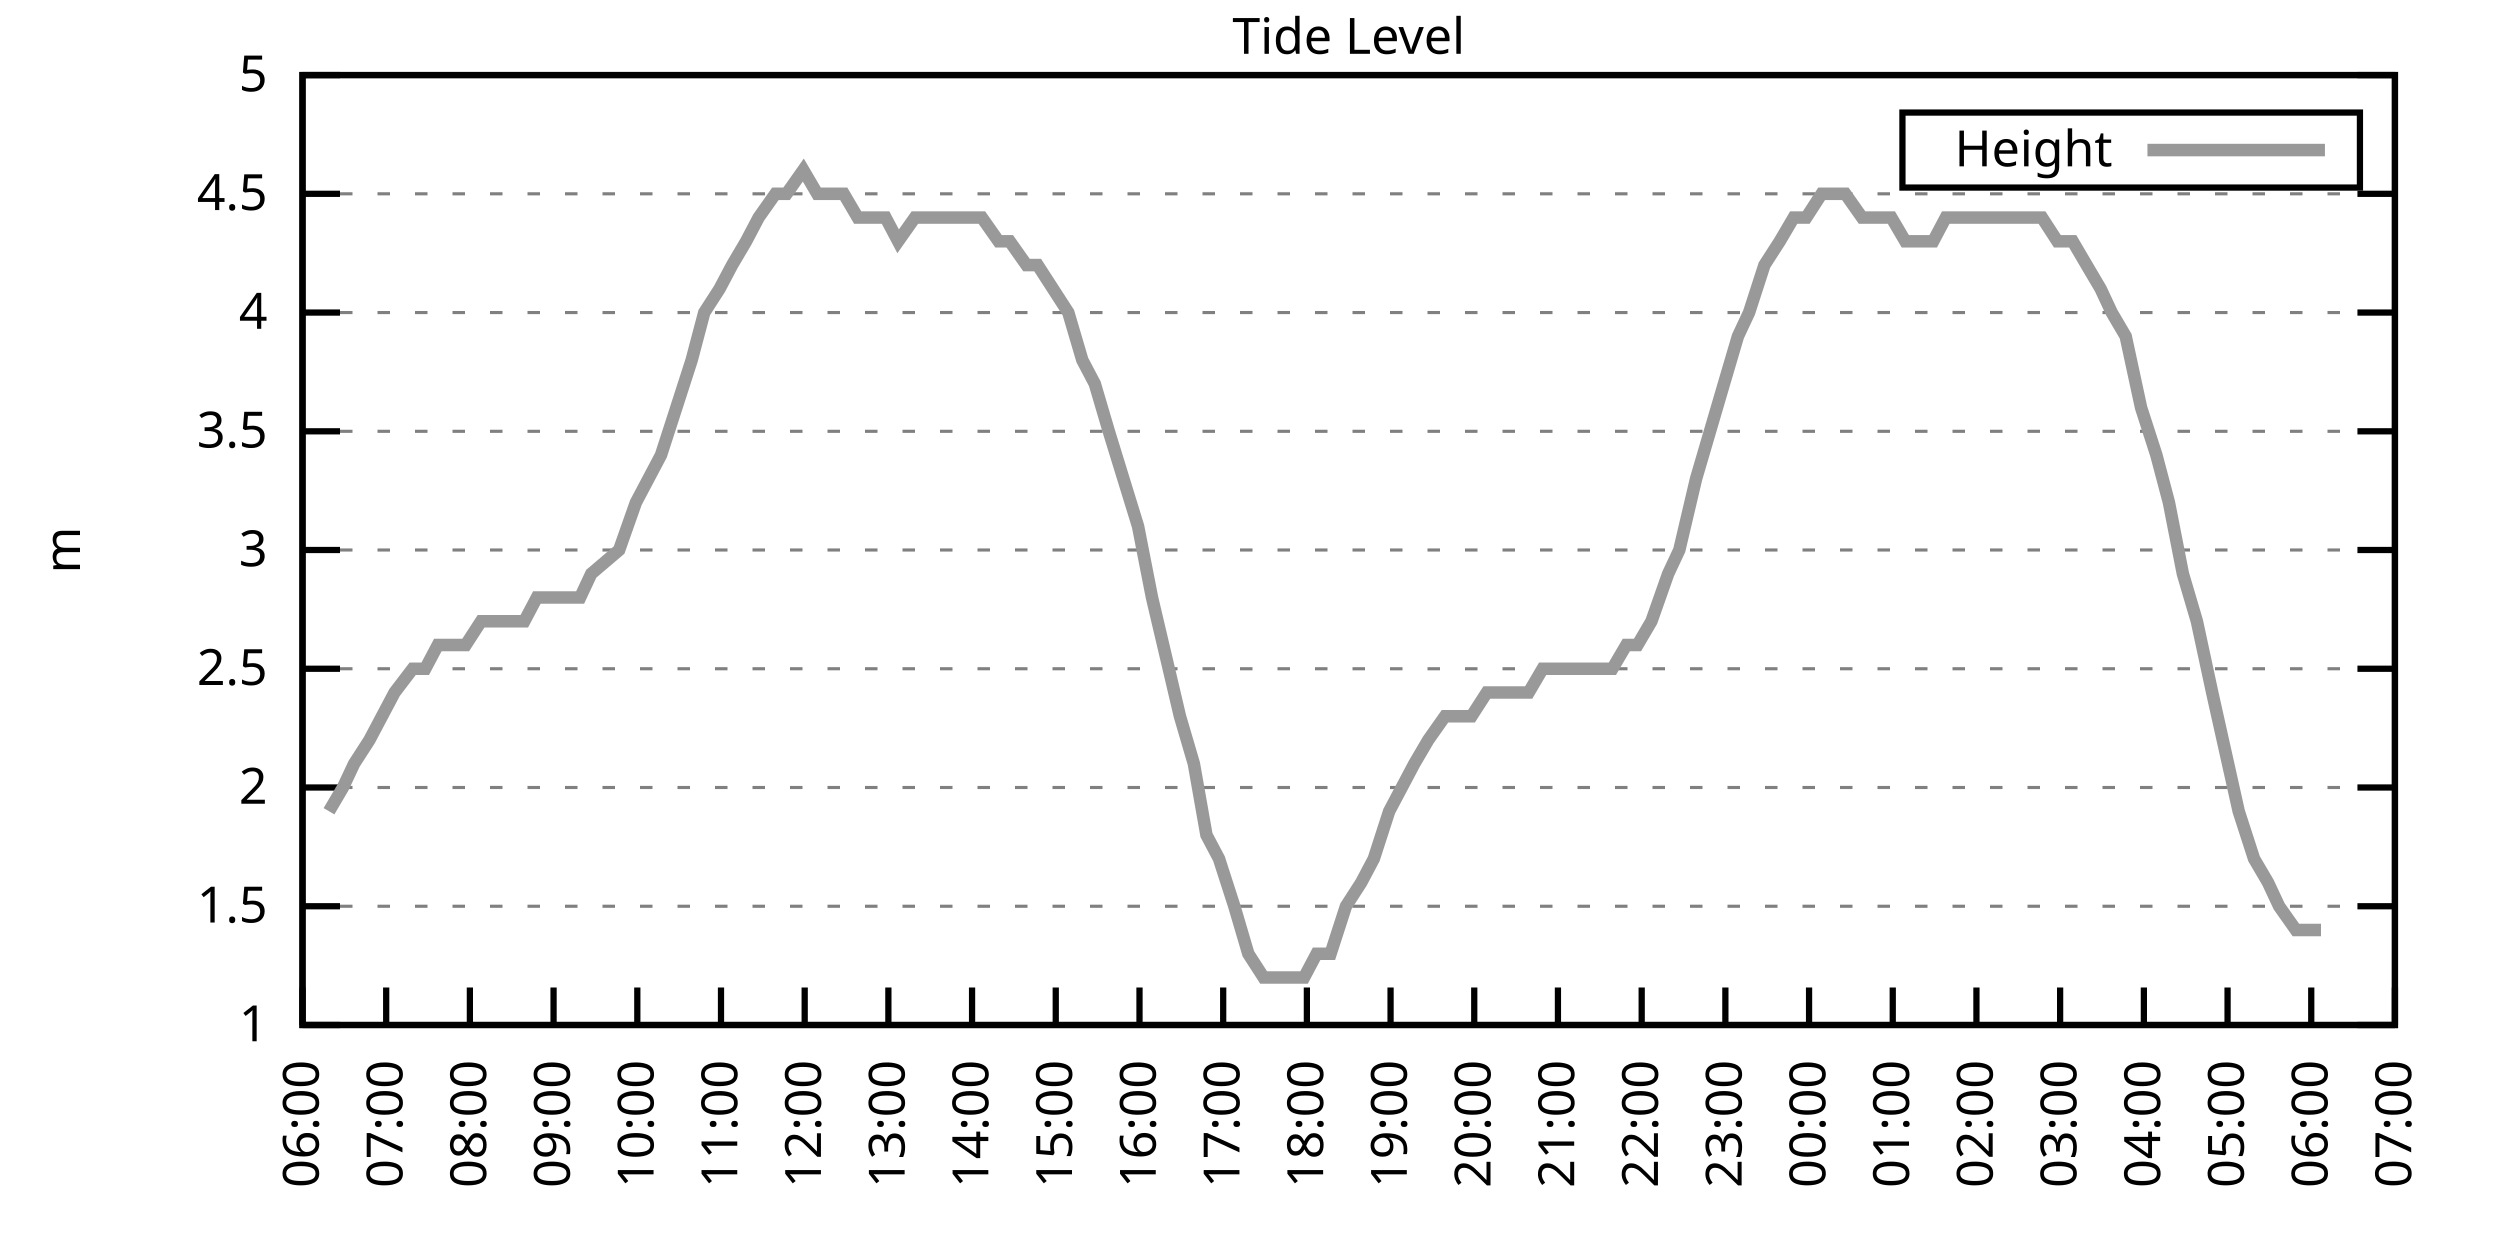
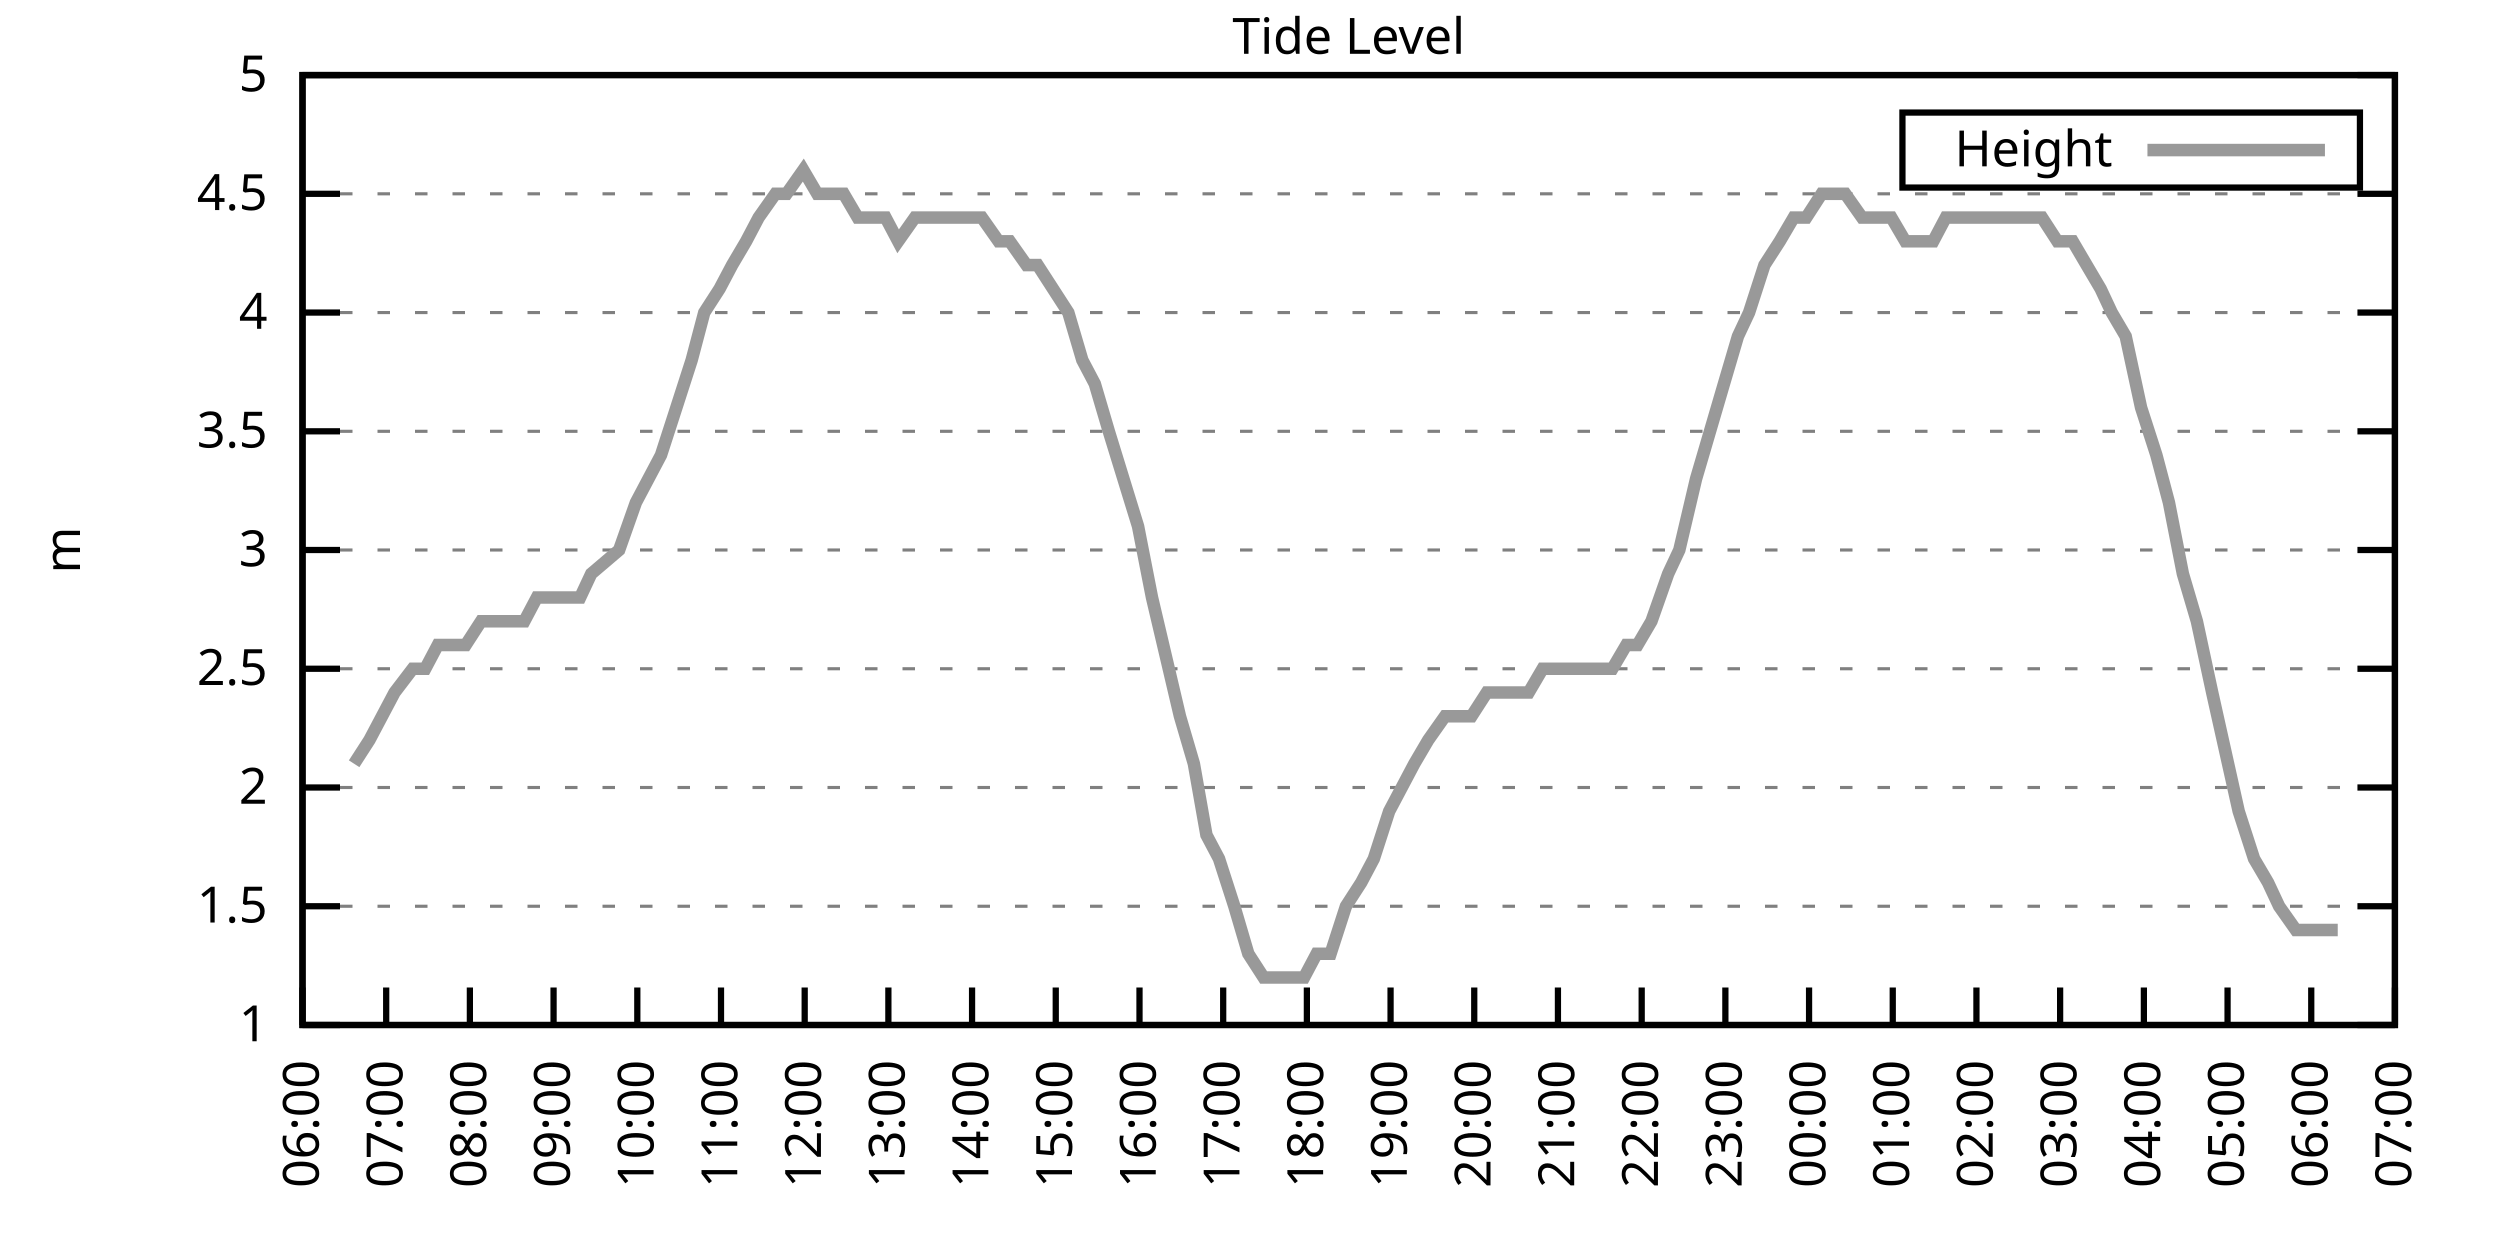
<svg xmlns="http://www.w3.org/2000/svg" xmlns:xlink="http://www.w3.org/1999/xlink" width="400" height="200" viewBox="0 0 400 200">
  <g id="gnuplot_canvas">
    <rect x="0" y="0" width="400" height="200" fill="none" />
    <defs>
      <circle id="gpDot" r="0.5" stroke-width="0.5" stroke="currentColor" />
      <path id="gpPt0" stroke-width="0.333" stroke="currentColor" d="M-1,0 h2 M0,-1 v2" />
      <path id="gpPt1" stroke-width="0.333" stroke="currentColor" d="M-1,-1 L1,1 M1,-1 L-1,1" />
      <path id="gpPt2" stroke-width="0.333" stroke="currentColor" d="M-1,0 L1,0 M0,-1 L0,1 M-1,-1 L1,1 M-1,1 L1,-1" />
      <rect id="gpPt3" stroke-width="0.333" stroke="currentColor" x="-1" y="-1" width="2" height="2" />
      <rect id="gpPt4" stroke-width="0.333" stroke="currentColor" fill="currentColor" x="-1" y="-1" width="2" height="2" />
      <circle id="gpPt5" stroke-width="0.333" stroke="currentColor" cx="0" cy="0" r="1" />
      <use xlink:href="#gpPt5" id="gpPt6" fill="currentColor" stroke="none" />
      <path id="gpPt7" stroke-width="0.333" stroke="currentColor" d="M0,-1.33 L-1.33,0.67 L1.33,0.67 z" />
      <use xlink:href="#gpPt7" id="gpPt8" fill="currentColor" stroke="none" />
      <use xlink:href="#gpPt7" id="gpPt9" stroke="currentColor" transform="rotate(180)" />
      <use xlink:href="#gpPt9" id="gpPt10" fill="currentColor" stroke="none" />
      <use xlink:href="#gpPt3" id="gpPt11" stroke="currentColor" transform="rotate(45)" />
      <use xlink:href="#gpPt11" id="gpPt12" fill="currentColor" stroke="none" />
      <path id="gpPt13" stroke-width="0.333" stroke="currentColor" d="M0,1.330 L1.265,0.411 L0.782,-1.067 L-0.782,-1.076 L-1.265,0.411 z" />
      <use xlink:href="#gpPt13" id="gpPt14" fill="currentColor" stroke="none" />
      <filter id="textbox" filterUnits="objectBoundingBox" x="0" y="0" height="1" width="1">
        <feFlood flood-color="white" flood-opacity="1" result="bgnd" />
        <feComposite in="SourceGraphic" in2="bgnd" operator="atop" />
      </filter>
      <filter id="greybox" filterUnits="objectBoundingBox" x="0" y="0" height="1" width="1">
        <feFlood flood-color="lightgrey" flood-opacity="1" result="grey" />
        <feComposite in="SourceGraphic" in2="grey" operator="atop" />
      </filter>
    </defs>
    <g fill="none" color="white" stroke="currentColor" stroke-width="1.00" stroke-linecap="butt" stroke-linejoin="miter">
</g>
    <g fill="none" color="black" stroke="currentColor" stroke-width="1.00" stroke-linecap="butt" stroke-linejoin="miter">
      <g stroke="none" shape-rendering="crispEdges">
        <polygon fill="rgb(255, 255, 255)" points="48.40,164.00 383.18,164.00 383.18,12.02 48.40,12.02 " />
      </g>
    </g>
    <g fill="none" color="black" stroke="currentColor" stroke-width="1.00" stroke-linecap="butt" stroke-linejoin="miter">
</g>
    <g fill="none" color="black" stroke="black" stroke-width="0.50" stroke-linecap="butt" stroke-linejoin="miter">
</g>
    <g fill="none" color="gray" stroke="currentColor" stroke-width="0.50" stroke-linecap="butt" stroke-linejoin="miter">
      <path stroke="gray" stroke-dasharray="2,4" class="gridline" d="M48.40,164.00 L383.19,164.00  " />
    </g>
    <g fill="none" color="gray" stroke="gray" stroke-width="1.00" stroke-linecap="butt" stroke-linejoin="miter">
</g>
    <g fill="none" color="black" stroke="currentColor" stroke-width="1.00" stroke-linecap="butt" stroke-linejoin="miter">
      <path stroke="black" d="M48.40,164.00 L54.40,164.00 M383.19,164.00 L377.19,164.00  " />
      <g transform="translate(42.80,166.60)" stroke="none" fill="black" font-family="Sans" font-size="8.00" text-anchor="end">
        <text>
          <tspan font-family="Sans"> 1</tspan>
        </text>
      </g>
    </g>
    <g fill="none" color="black" stroke="currentColor" stroke-width="1.00" stroke-linecap="butt" stroke-linejoin="miter">
</g>
    <g fill="none" color="black" stroke="black" stroke-width="0.50" stroke-linecap="butt" stroke-linejoin="miter">
</g>
    <g fill="none" color="gray" stroke="currentColor" stroke-width="0.50" stroke-linecap="butt" stroke-linejoin="miter">
      <path stroke="gray" stroke-dasharray="2,4" class="gridline" d="M48.40,145.00 L383.19,145.00  " />
    </g>
    <g fill="none" color="gray" stroke="gray" stroke-width="1.00" stroke-linecap="butt" stroke-linejoin="miter">
</g>
    <g fill="none" color="black" stroke="currentColor" stroke-width="1.00" stroke-linecap="butt" stroke-linejoin="miter">
      <path stroke="black" d="M48.40,145.00 L54.40,145.00 M383.19,145.00 L377.19,145.00  " />
      <g transform="translate(42.80,147.60)" stroke="none" fill="black" font-family="Sans" font-size="8.00" text-anchor="end">
        <text>
          <tspan font-family="Sans"> 1.5</tspan>
        </text>
      </g>
    </g>
    <g fill="none" color="black" stroke="currentColor" stroke-width="1.00" stroke-linecap="butt" stroke-linejoin="miter">
</g>
    <g fill="none" color="black" stroke="black" stroke-width="0.50" stroke-linecap="butt" stroke-linejoin="miter">
</g>
    <g fill="none" color="gray" stroke="currentColor" stroke-width="0.50" stroke-linecap="butt" stroke-linejoin="miter">
      <path stroke="gray" stroke-dasharray="2,4" class="gridline" d="M48.40,126.00 L383.19,126.00  " />
    </g>
    <g fill="none" color="gray" stroke="gray" stroke-width="1.00" stroke-linecap="butt" stroke-linejoin="miter">
</g>
    <g fill="none" color="black" stroke="currentColor" stroke-width="1.00" stroke-linecap="butt" stroke-linejoin="miter">
      <path stroke="black" d="M48.40,126.00 L54.40,126.00 M383.19,126.00 L377.19,126.00  " />
      <g transform="translate(42.80,128.60)" stroke="none" fill="black" font-family="Sans" font-size="8.00" text-anchor="end">
        <text>
          <tspan font-family="Sans"> 2</tspan>
        </text>
      </g>
    </g>
    <g fill="none" color="black" stroke="currentColor" stroke-width="1.00" stroke-linecap="butt" stroke-linejoin="miter">
</g>
    <g fill="none" color="black" stroke="black" stroke-width="0.50" stroke-linecap="butt" stroke-linejoin="miter">
</g>
    <g fill="none" color="gray" stroke="currentColor" stroke-width="0.50" stroke-linecap="butt" stroke-linejoin="miter">
      <path stroke="gray" stroke-dasharray="2,4" class="gridline" d="M48.40,107.00 L383.19,107.00  " />
    </g>
    <g fill="none" color="gray" stroke="gray" stroke-width="1.00" stroke-linecap="butt" stroke-linejoin="miter">
</g>
    <g fill="none" color="black" stroke="currentColor" stroke-width="1.00" stroke-linecap="butt" stroke-linejoin="miter">
      <path stroke="black" d="M48.40,107.00 L54.40,107.00 M383.19,107.00 L377.19,107.00  " />
      <g transform="translate(42.80,109.60)" stroke="none" fill="black" font-family="Sans" font-size="8.00" text-anchor="end">
        <text>
          <tspan font-family="Sans"> 2.5</tspan>
        </text>
      </g>
    </g>
    <g fill="none" color="black" stroke="currentColor" stroke-width="1.00" stroke-linecap="butt" stroke-linejoin="miter">
</g>
    <g fill="none" color="black" stroke="black" stroke-width="0.50" stroke-linecap="butt" stroke-linejoin="miter">
</g>
    <g fill="none" color="gray" stroke="currentColor" stroke-width="0.50" stroke-linecap="butt" stroke-linejoin="miter">
      <path stroke="gray" stroke-dasharray="2,4" class="gridline" d="M48.40,88.00 L383.19,88.00  " />
    </g>
    <g fill="none" color="gray" stroke="gray" stroke-width="1.00" stroke-linecap="butt" stroke-linejoin="miter">
</g>
    <g fill="none" color="black" stroke="currentColor" stroke-width="1.00" stroke-linecap="butt" stroke-linejoin="miter">
      <path stroke="black" d="M48.40,88.00 L54.40,88.00 M383.19,88.00 L377.19,88.00  " />
      <g transform="translate(42.80,90.60)" stroke="none" fill="black" font-family="Sans" font-size="8.00" text-anchor="end">
        <text>
          <tspan font-family="Sans"> 3</tspan>
        </text>
      </g>
    </g>
    <g fill="none" color="black" stroke="currentColor" stroke-width="1.00" stroke-linecap="butt" stroke-linejoin="miter">
</g>
    <g fill="none" color="black" stroke="black" stroke-width="0.50" stroke-linecap="butt" stroke-linejoin="miter">
</g>
    <g fill="none" color="gray" stroke="currentColor" stroke-width="0.50" stroke-linecap="butt" stroke-linejoin="miter">
      <path stroke="gray" stroke-dasharray="2,4" class="gridline" d="M48.40,69.01 L383.19,69.01  " />
    </g>
    <g fill="none" color="gray" stroke="gray" stroke-width="1.00" stroke-linecap="butt" stroke-linejoin="miter">
</g>
    <g fill="none" color="black" stroke="currentColor" stroke-width="1.00" stroke-linecap="butt" stroke-linejoin="miter">
      <path stroke="black" d="M48.40,69.01 L54.40,69.01 M383.19,69.01 L377.19,69.01  " />
      <g transform="translate(42.80,71.61)" stroke="none" fill="black" font-family="Sans" font-size="8.00" text-anchor="end">
        <text>
          <tspan font-family="Sans"> 3.5</tspan>
        </text>
      </g>
    </g>
    <g fill="none" color="black" stroke="currentColor" stroke-width="1.00" stroke-linecap="butt" stroke-linejoin="miter">
</g>
    <g fill="none" color="black" stroke="black" stroke-width="0.50" stroke-linecap="butt" stroke-linejoin="miter">
</g>
    <g fill="none" color="gray" stroke="currentColor" stroke-width="0.50" stroke-linecap="butt" stroke-linejoin="miter">
      <path stroke="gray" stroke-dasharray="2,4" class="gridline" d="M48.40,50.01 L383.19,50.01  " />
    </g>
    <g fill="none" color="gray" stroke="gray" stroke-width="1.00" stroke-linecap="butt" stroke-linejoin="miter">
</g>
    <g fill="none" color="black" stroke="currentColor" stroke-width="1.00" stroke-linecap="butt" stroke-linejoin="miter">
      <path stroke="black" d="M48.40,50.01 L54.40,50.01 M383.19,50.01 L377.19,50.01  " />
      <g transform="translate(42.80,52.61)" stroke="none" fill="black" font-family="Sans" font-size="8.00" text-anchor="end">
        <text>
          <tspan font-family="Sans"> 4</tspan>
        </text>
      </g>
    </g>
    <g fill="none" color="black" stroke="currentColor" stroke-width="1.00" stroke-linecap="butt" stroke-linejoin="miter">
</g>
    <g fill="none" color="black" stroke="black" stroke-width="0.50" stroke-linecap="butt" stroke-linejoin="miter">
</g>
    <g fill="none" color="gray" stroke="currentColor" stroke-width="0.50" stroke-linecap="butt" stroke-linejoin="miter">
      <path stroke="gray" stroke-dasharray="2,4" class="gridline" d="M48.40,31.01 L383.19,31.01  " />
    </g>
    <g fill="none" color="gray" stroke="gray" stroke-width="1.00" stroke-linecap="butt" stroke-linejoin="miter">
</g>
    <g fill="none" color="black" stroke="currentColor" stroke-width="1.00" stroke-linecap="butt" stroke-linejoin="miter">
      <path stroke="black" d="M48.40,31.01 L54.40,31.01 M383.19,31.01 L377.19,31.01  " />
      <g transform="translate(42.80,33.61)" stroke="none" fill="black" font-family="Sans" font-size="8.00" text-anchor="end">
        <text>
          <tspan font-family="Sans"> 4.5</tspan>
        </text>
      </g>
    </g>
    <g fill="none" color="black" stroke="currentColor" stroke-width="1.00" stroke-linecap="butt" stroke-linejoin="miter">
</g>
    <g fill="none" color="black" stroke="black" stroke-width="0.50" stroke-linecap="butt" stroke-linejoin="miter">
</g>
    <g fill="none" color="gray" stroke="currentColor" stroke-width="0.50" stroke-linecap="butt" stroke-linejoin="miter">
      <path stroke="gray" stroke-dasharray="2,4" class="gridline" d="M48.40,12.01 L383.19,12.01  " />
    </g>
    <g fill="none" color="gray" stroke="gray" stroke-width="1.00" stroke-linecap="butt" stroke-linejoin="miter">
</g>
    <g fill="none" color="black" stroke="currentColor" stroke-width="1.00" stroke-linecap="butt" stroke-linejoin="miter">
      <path stroke="black" d="M48.40,12.01 L54.40,12.01 M383.19,12.01 L377.19,12.01  " />
      <g transform="translate(42.80,14.61)" stroke="none" fill="black" font-family="Sans" font-size="8.00" text-anchor="end">
        <text>
          <tspan font-family="Sans"> 5</tspan>
        </text>
      </g>
    </g>
    <g fill="none" color="black" stroke="currentColor" stroke-width="1.00" stroke-linecap="butt" stroke-linejoin="miter">
      <path stroke="black" d="M48.40,164.00 L48.40,158.00  " />
      <g transform="translate(51.00,169.60) rotate(270.00)" stroke="none" fill="black" font-family="Sans" font-size="8.00" text-anchor="end">
        <text>
          <tspan font-family="Sans">06:00</tspan>
        </text>
      </g>
    </g>
    <g fill="none" color="black" stroke="currentColor" stroke-width="1.00" stroke-linecap="butt" stroke-linejoin="miter">
      <path stroke="black" d="M61.79,164.00 L61.79,158.00  " />
      <g transform="translate(64.39,169.60) rotate(270.00)" stroke="none" fill="black" font-family="Sans" font-size="8.00" text-anchor="end">
        <text>
          <tspan font-family="Sans">07:00</tspan>
        </text>
      </g>
    </g>
    <g fill="none" color="black" stroke="currentColor" stroke-width="1.00" stroke-linecap="butt" stroke-linejoin="miter">
      <path stroke="black" d="M75.18,164.00 L75.18,158.00  " />
      <g transform="translate(77.78,169.60) rotate(270.00)" stroke="none" fill="black" font-family="Sans" font-size="8.00" text-anchor="end">
        <text>
          <tspan font-family="Sans">08:00</tspan>
        </text>
      </g>
    </g>
    <g fill="none" color="black" stroke="currentColor" stroke-width="1.00" stroke-linecap="butt" stroke-linejoin="miter">
      <path stroke="black" d="M88.57,164.00 L88.57,158.00  " />
      <g transform="translate(91.17,169.60) rotate(270.00)" stroke="none" fill="black" font-family="Sans" font-size="8.00" text-anchor="end">
        <text>
          <tspan font-family="Sans">09:00</tspan>
        </text>
      </g>
    </g>
    <g fill="none" color="black" stroke="currentColor" stroke-width="1.00" stroke-linecap="butt" stroke-linejoin="miter">
      <path stroke="black" d="M101.97,164.00 L101.97,158.00  " />
      <g transform="translate(104.57,169.60) rotate(270.00)" stroke="none" fill="black" font-family="Sans" font-size="8.00" text-anchor="end">
        <text>
          <tspan font-family="Sans">10:00</tspan>
        </text>
      </g>
    </g>
    <g fill="none" color="black" stroke="currentColor" stroke-width="1.00" stroke-linecap="butt" stroke-linejoin="miter">
      <path stroke="black" d="M115.36,164.00 L115.36,158.00  " />
      <g transform="translate(117.96,169.60) rotate(270.00)" stroke="none" fill="black" font-family="Sans" font-size="8.00" text-anchor="end">
        <text>
          <tspan font-family="Sans">11:00</tspan>
        </text>
      </g>
    </g>
    <g fill="none" color="black" stroke="currentColor" stroke-width="1.00" stroke-linecap="butt" stroke-linejoin="miter">
      <path stroke="black" d="M128.75,164.00 L128.75,158.00  " />
      <g transform="translate(131.35,169.60) rotate(270.00)" stroke="none" fill="black" font-family="Sans" font-size="8.00" text-anchor="end">
        <text>
          <tspan font-family="Sans">12:00</tspan>
        </text>
      </g>
    </g>
    <g fill="none" color="black" stroke="currentColor" stroke-width="1.00" stroke-linecap="butt" stroke-linejoin="miter">
      <path stroke="black" d="M142.14,164.00 L142.14,158.00  " />
      <g transform="translate(144.74,169.60) rotate(270.00)" stroke="none" fill="black" font-family="Sans" font-size="8.00" text-anchor="end">
        <text>
          <tspan font-family="Sans">13:00</tspan>
        </text>
      </g>
    </g>
    <g fill="none" color="black" stroke="currentColor" stroke-width="1.00" stroke-linecap="butt" stroke-linejoin="miter">
      <path stroke="black" d="M155.53,164.00 L155.53,158.00  " />
      <g transform="translate(158.13,169.60) rotate(270.00)" stroke="none" fill="black" font-family="Sans" font-size="8.00" text-anchor="end">
        <text>
          <tspan font-family="Sans">14:00</tspan>
        </text>
      </g>
    </g>
    <g fill="none" color="black" stroke="currentColor" stroke-width="1.00" stroke-linecap="butt" stroke-linejoin="miter">
      <path stroke="black" d="M168.92,164.00 L168.92,158.00  " />
      <g transform="translate(171.52,169.60) rotate(270.00)" stroke="none" fill="black" font-family="Sans" font-size="8.00" text-anchor="end">
        <text>
          <tspan font-family="Sans">15:00</tspan>
        </text>
      </g>
    </g>
    <g fill="none" color="black" stroke="currentColor" stroke-width="1.00" stroke-linecap="butt" stroke-linejoin="miter">
      <path stroke="black" d="M182.32,164.00 L182.32,158.00  " />
      <g transform="translate(184.92,169.60) rotate(270.00)" stroke="none" fill="black" font-family="Sans" font-size="8.00" text-anchor="end">
        <text>
          <tspan font-family="Sans">16:00</tspan>
        </text>
      </g>
    </g>
    <g fill="none" color="black" stroke="currentColor" stroke-width="1.00" stroke-linecap="butt" stroke-linejoin="miter">
      <path stroke="black" d="M195.71,164.00 L195.71,158.00  " />
      <g transform="translate(198.31,169.60) rotate(270.00)" stroke="none" fill="black" font-family="Sans" font-size="8.00" text-anchor="end">
        <text>
          <tspan font-family="Sans">17:00</tspan>
        </text>
      </g>
    </g>
    <g fill="none" color="black" stroke="currentColor" stroke-width="1.00" stroke-linecap="butt" stroke-linejoin="miter">
      <path stroke="black" d="M209.10,164.00 L209.10,158.00  " />
      <g transform="translate(211.70,169.60) rotate(270.00)" stroke="none" fill="black" font-family="Sans" font-size="8.00" text-anchor="end">
        <text>
          <tspan font-family="Sans">18:00</tspan>
        </text>
      </g>
    </g>
    <g fill="none" color="black" stroke="currentColor" stroke-width="1.00" stroke-linecap="butt" stroke-linejoin="miter">
      <path stroke="black" d="M222.49,164.00 L222.49,158.00  " />
      <g transform="translate(225.09,169.60) rotate(270.00)" stroke="none" fill="black" font-family="Sans" font-size="8.00" text-anchor="end">
        <text>
          <tspan font-family="Sans">19:00</tspan>
        </text>
      </g>
    </g>
    <g fill="none" color="black" stroke="currentColor" stroke-width="1.00" stroke-linecap="butt" stroke-linejoin="miter">
      <path stroke="black" d="M235.88,164.00 L235.88,158.00  " />
      <g transform="translate(238.48,169.60) rotate(270.00)" stroke="none" fill="black" font-family="Sans" font-size="8.00" text-anchor="end">
        <text>
          <tspan font-family="Sans">20:00</tspan>
        </text>
      </g>
    </g>
    <g fill="none" color="black" stroke="currentColor" stroke-width="1.00" stroke-linecap="butt" stroke-linejoin="miter">
      <path stroke="black" d="M249.27,164.00 L249.27,158.00  " />
      <g transform="translate(251.87,169.60) rotate(270.00)" stroke="none" fill="black" font-family="Sans" font-size="8.00" text-anchor="end">
        <text>
          <tspan font-family="Sans">21:00</tspan>
        </text>
      </g>
    </g>
    <g fill="none" color="black" stroke="currentColor" stroke-width="1.00" stroke-linecap="butt" stroke-linejoin="miter">
      <path stroke="black" d="M262.67,164.00 L262.67,158.00  " />
      <g transform="translate(265.27,169.60) rotate(270.00)" stroke="none" fill="black" font-family="Sans" font-size="8.00" text-anchor="end">
        <text>
          <tspan font-family="Sans">22:00</tspan>
        </text>
      </g>
    </g>
    <g fill="none" color="black" stroke="currentColor" stroke-width="1.00" stroke-linecap="butt" stroke-linejoin="miter">
      <path stroke="black" d="M276.06,164.00 L276.06,158.00  " />
      <g transform="translate(278.66,169.60) rotate(270.00)" stroke="none" fill="black" font-family="Sans" font-size="8.00" text-anchor="end">
        <text>
          <tspan font-family="Sans">23:00</tspan>
        </text>
      </g>
    </g>
    <g fill="none" color="black" stroke="currentColor" stroke-width="1.00" stroke-linecap="butt" stroke-linejoin="miter">
      <path stroke="black" d="M289.45,164.00 L289.45,158.00  " />
      <g transform="translate(292.05,169.60) rotate(270.00)" stroke="none" fill="black" font-family="Sans" font-size="8.00" text-anchor="end">
        <text>
          <tspan font-family="Sans">00:00</tspan>
        </text>
      </g>
    </g>
    <g fill="none" color="black" stroke="currentColor" stroke-width="1.00" stroke-linecap="butt" stroke-linejoin="miter">
      <path stroke="black" d="M302.84,164.00 L302.84,158.00  " />
      <g transform="translate(305.44,169.60) rotate(270.00)" stroke="none" fill="black" font-family="Sans" font-size="8.00" text-anchor="end">
        <text>
          <tspan font-family="Sans">01:00</tspan>
        </text>
      </g>
    </g>
    <g fill="none" color="black" stroke="currentColor" stroke-width="1.00" stroke-linecap="butt" stroke-linejoin="miter">
      <path stroke="black" d="M316.23,164.00 L316.23,158.00  " />
      <g transform="translate(318.83,169.60) rotate(270.00)" stroke="none" fill="black" font-family="Sans" font-size="8.00" text-anchor="end">
        <text>
          <tspan font-family="Sans">02:00</tspan>
        </text>
      </g>
    </g>
    <g fill="none" color="black" stroke="currentColor" stroke-width="1.00" stroke-linecap="butt" stroke-linejoin="miter">
      <path stroke="black" d="M329.62,164.00 L329.62,158.00  " />
      <g transform="translate(332.22,169.60) rotate(270.00)" stroke="none" fill="black" font-family="Sans" font-size="8.00" text-anchor="end">
        <text>
          <tspan font-family="Sans">03:00</tspan>
        </text>
      </g>
    </g>
    <g fill="none" color="black" stroke="currentColor" stroke-width="1.00" stroke-linecap="butt" stroke-linejoin="miter">
      <path stroke="black" d="M343.02,164.00 L343.02,158.00  " />
      <g transform="translate(345.62,169.60) rotate(270.00)" stroke="none" fill="black" font-family="Sans" font-size="8.00" text-anchor="end">
        <text>
          <tspan font-family="Sans">04:00</tspan>
        </text>
      </g>
    </g>
    <g fill="none" color="black" stroke="currentColor" stroke-width="1.00" stroke-linecap="butt" stroke-linejoin="miter">
      <path stroke="black" d="M356.41,164.00 L356.41,158.00  " />
      <g transform="translate(359.01,169.60) rotate(270.00)" stroke="none" fill="black" font-family="Sans" font-size="8.00" text-anchor="end">
        <text>
          <tspan font-family="Sans">05:00</tspan>
        </text>
      </g>
    </g>
    <g fill="none" color="black" stroke="currentColor" stroke-width="1.00" stroke-linecap="butt" stroke-linejoin="miter">
      <path stroke="black" d="M369.80,164.00 L369.80,158.00  " />
      <g transform="translate(372.40,169.60) rotate(270.00)" stroke="none" fill="black" font-family="Sans" font-size="8.00" text-anchor="end">
        <text>
          <tspan font-family="Sans">06:00</tspan>
        </text>
      </g>
    </g>
    <g fill="none" color="black" stroke="currentColor" stroke-width="1.00" stroke-linecap="butt" stroke-linejoin="miter">
      <path stroke="black" d="M383.19,164.00 L383.19,158.00  " />
      <g transform="translate(385.79,169.60) rotate(270.00)" stroke="none" fill="black" font-family="Sans" font-size="8.00" text-anchor="end">
        <text>
          <tspan font-family="Sans">07:00</tspan>
        </text>
      </g>
    </g>
    <g fill="none" color="black" stroke="currentColor" stroke-width="1.00" stroke-linecap="butt" stroke-linejoin="miter">
</g>
    <g fill="none" color="black" stroke="currentColor" stroke-width="1.00" stroke-linecap="butt" stroke-linejoin="miter">
      <path stroke="black" d="M48.40,12.01 L48.40,164.00 L383.19,164.00 L383.19,12.01 L48.40,12.01 Z  " />
    </g>
    <g fill="none" color="black" stroke="currentColor" stroke-width="1.00" stroke-linecap="butt" stroke-linejoin="miter">
</g>
    <g fill="none" color="black" stroke="currentColor" stroke-width="1.00" stroke-linecap="butt" stroke-linejoin="miter">
      <path stroke="black" d="M304.39,30.01 L304.39,18.01 L377.59,18.01 L377.59,30.01 L304.39,30.01 Z  " />
    </g>
    <g id="Tide_level_plot_1">
      <g fill="none" color="white" stroke="black" stroke-width="2.00" stroke-linecap="butt" stroke-linejoin="miter">
</g>
      <g fill="none" color="black" stroke="currentColor" stroke-width="2.00" stroke-linecap="butt" stroke-linejoin="miter">
        <g transform="translate(337.99,26.61)" stroke="none" fill="black" font-family="Sans" font-size="8.00" text-anchor="end">
          <text>
            <tspan font-family="Sans">Height</tspan>
          </text>
        </g>
      </g>
      <g fill="none" color="black" stroke="currentColor" stroke-width="2.00" stroke-linecap="butt" stroke-linejoin="miter">
-         <path stroke="rgb(153, 153, 153)" d="M343.59,24.01 L371.99,24.01 M52.64,129.80 L54.87,126.00 L56.66,122.20 L59.11,118.40 L61.12,114.60 L63.13,110.80   L66.03,107.00 L68.04,107.00 L70.05,103.20 L72.73,103.20 L74.51,103.20 L76.97,99.40 L79.20,99.40 L81.66,99.40   L83.89,99.40 L85.90,95.60 L88.35,95.60 L90.58,95.60 L92.82,95.60 L94.60,91.80 L99.06,88.00 L101.74,80.41   L103.75,76.61 L105.76,72.81 L108.22,65.21 L110.67,57.61 L112.68,50.01 L115.13,46.21 L117.14,42.41 L119.38,38.61   L121.38,34.81 L124.06,31.01 L125.85,31.01 L128.53,27.21 L130.76,31.01 L132.99,31.01 L135.00,31.01 L137.23,34.81   L139.69,34.81 L141.69,34.81 L143.70,38.61 L146.38,34.81 L148.61,34.81 L150.62,34.81 L152.63,34.81 L154.86,34.81   L157.10,34.81 L159.77,38.61 L161.56,38.61 L164.24,42.41 L166.02,42.41 L170.93,50.01 L173.17,57.61 L175.17,61.41   L177.41,69.01 L182.09,84.21 L184.32,95.60 L186.11,103.20 L188.79,114.60 L191.02,122.20 L193.03,133.60 L195.04,137.40   L197.49,145.00 L199.73,152.60 L202.18,156.40 L204.41,156.40 L206.42,156.40 L208.65,156.40 L210.66,152.60 L212.89,152.60   L215.35,145.00 L217.80,141.20 L219.81,137.40 L222.27,129.80 L224.28,126.00 L226.29,122.20 L228.52,118.40 L231.20,114.60   L233.43,114.60 L235.44,114.60 L237.89,110.80 L239.90,110.80 L241.91,110.80 L244.59,110.80 L246.82,107.00 L248.83,107.00   L250.84,107.00 L253.51,107.00 L255.52,107.00 L257.98,107.00 L260.21,103.20 L262.00,103.20 L264.23,99.40 L266.91,91.80   L268.69,88.00 L271.37,76.61 L273.60,69.01 L275.83,61.41 L278.07,53.81 L279.85,50.01 L282.31,42.41 L284.76,38.61   L286.99,34.81 L289.00,34.81 L291.46,31.01 L293.69,31.01 L295.25,31.01 L297.93,34.81 L302.62,34.81 L304.85,38.61   L306.86,38.61 L309.31,38.61 L311.32,34.81 L313.78,34.81 L315.79,34.81 L318.02,34.81 L320.47,34.81 L322.70,34.81   L324.94,34.81 L326.72,34.81 L329.18,38.61 L331.63,38.61 L333.86,42.41 L336.10,46.21 L337.88,50.01 L340.11,53.81   L342.57,65.21 L345.02,72.81 L347.03,80.41 L349.26,91.80 L351.50,99.40 L353.95,110.80 L358.19,129.80 L360.65,137.40   L362.88,141.20 L364.66,145.00 L367.34,148.80 L369.35,148.80 L371.36,148.80  " />
+         <path stroke="rgb(153, 153, 153)" d="M343.59,24.01 L371.99,24.01 M56.66,122.20 L59.11,118.40 L61.12,114.60 L63.13,110.80 L66.03,107.00 L68.04,107.00   L70.05,103.20 L72.73,103.20 L74.51,103.20 L76.97,99.40 L79.20,99.40 L81.66,99.40 L83.89,99.40 L85.90,95.60   L88.35,95.60 L90.58,95.60 L92.82,95.60 L94.60,91.80 L99.06,88.00 L101.74,80.41 L103.75,76.61 L105.76,72.81   L108.22,65.21 L110.67,57.61 L112.68,50.01 L115.13,46.21 L117.14,42.41 L119.38,38.61 L121.38,34.81 L124.06,31.01   L125.85,31.01 L128.53,27.21 L130.76,31.01 L132.99,31.01 L135.00,31.01 L137.23,34.81 L139.69,34.81 L141.69,34.81   L143.70,38.61 L146.38,34.81 L148.61,34.81 L150.62,34.81 L152.63,34.81 L154.86,34.81 L157.10,34.81 L159.77,38.61   L161.56,38.61 L164.24,42.41 L166.02,42.41 L170.93,50.01 L173.17,57.61 L175.17,61.41 L177.41,69.01 L182.09,84.21   L184.32,95.60 L186.11,103.20 L188.79,114.60 L191.02,122.20 L193.03,133.60 L195.04,137.40 L197.49,145.00 L199.73,152.60   L202.18,156.40 L204.41,156.40 L206.42,156.40 L208.65,156.40 L210.66,152.60 L212.89,152.60 L215.35,145.00 L217.80,141.20   L219.81,137.40 L222.27,129.80 L224.28,126.00 L226.29,122.20 L228.52,118.40 L231.20,114.60 L233.43,114.60 L235.44,114.60   L237.89,110.80 L239.90,110.80 L241.91,110.80 L244.59,110.80 L246.82,107.00 L248.83,107.00 L250.84,107.00 L253.51,107.00   L255.52,107.00 L257.98,107.00 L260.21,103.20 L262.00,103.20 L264.23,99.40 L266.91,91.80 L268.69,88.00 L271.37,76.61   L273.60,69.01 L275.83,61.41 L278.07,53.81 L279.85,50.01 L282.31,42.41 L284.76,38.61 L286.99,34.81 L289.00,34.81   L291.46,31.01 L293.69,31.01 L295.25,31.01 L297.93,34.81 L302.62,34.81 L304.85,38.61 L306.86,38.61 L309.31,38.61   L311.32,34.81 L313.78,34.81 L315.79,34.81 L318.02,34.81 L320.47,34.81 L322.70,34.81 L324.94,34.81 L326.72,34.81   L329.18,38.61 L331.63,38.61 L333.86,42.41 L336.10,46.21 L337.88,50.01 L340.11,53.81 L342.57,65.21 L345.02,72.81   L347.03,80.41 L349.26,91.80 L351.50,99.40 L353.95,110.80 L358.19,129.80 L360.65,137.40 L362.88,141.20 L364.66,145.00   L367.34,148.80 L369.35,148.80 L371.36,148.80 L374.04,148.80  " />
      </g>
    </g>
    <g fill="none" color="black" stroke="currentColor" stroke-width="2.00" stroke-linecap="butt" stroke-linejoin="miter">
</g>
    <g fill="none" color="black" stroke="black" stroke-width="1.00" stroke-linecap="butt" stroke-linejoin="miter">
</g>
    <g fill="none" color="black" stroke="currentColor" stroke-width="1.00" stroke-linecap="butt" stroke-linejoin="miter">
      <path stroke="black" d="M48.40,12.01 L48.40,164.00 L383.19,164.00 L383.19,12.01 L48.40,12.01 Z  " />
      <g transform="translate(12.80,88.01) rotate(270.00)" stroke="none" fill="black" font-family="Sans" font-size="8.00" text-anchor="middle">
        <text>
          <tspan font-family="Sans">m</tspan>
        </text>
      </g>
    </g>
    <g fill="none" color="black" stroke="currentColor" stroke-width="1.00" stroke-linecap="butt" stroke-linejoin="miter">
</g>
    <g fill="none" color="black" stroke="currentColor" stroke-width="1.00" stroke-linecap="butt" stroke-linejoin="miter">
      <g transform="translate(215.79,8.61)" stroke="none" fill="black" font-family="Sans" font-size="8.00" text-anchor="middle">
        <text>
          <tspan font-family="Sans">Tide Level</tspan>
        </text>
      </g>
    </g>
    <g fill="none" color="black" stroke="currentColor" stroke-width="1.00" stroke-linecap="butt" stroke-linejoin="miter">
</g>
  </g>
</svg>
